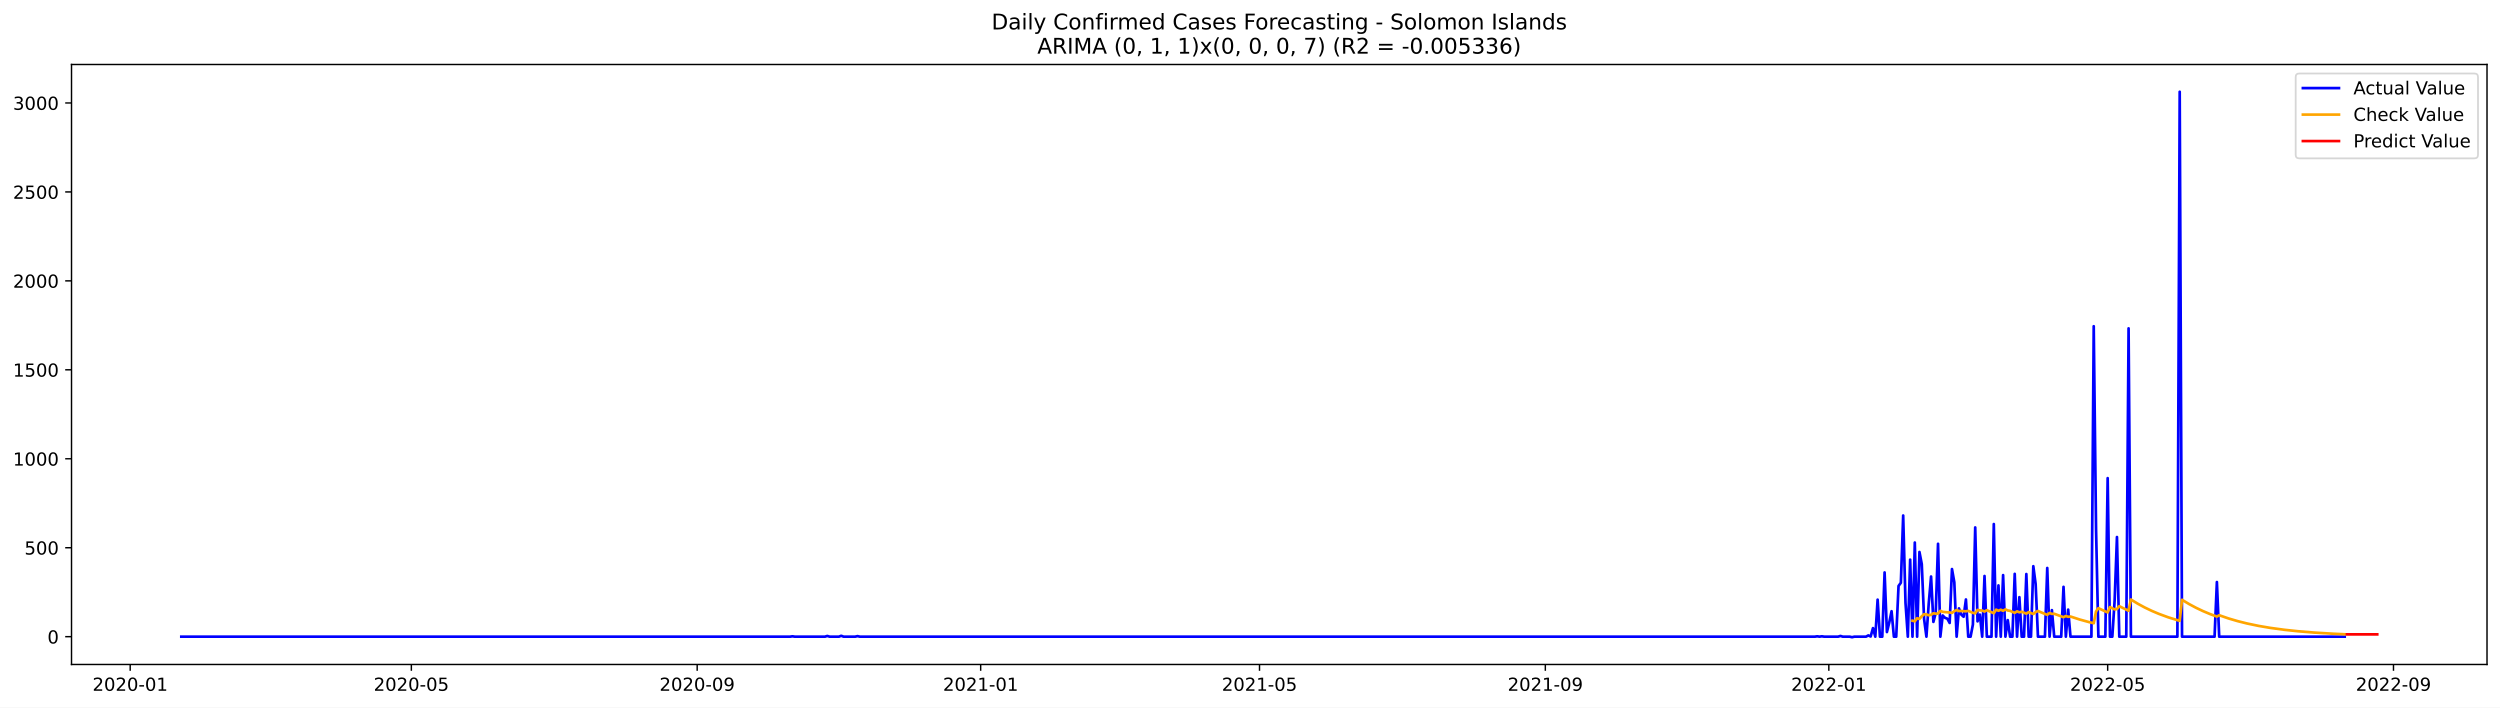
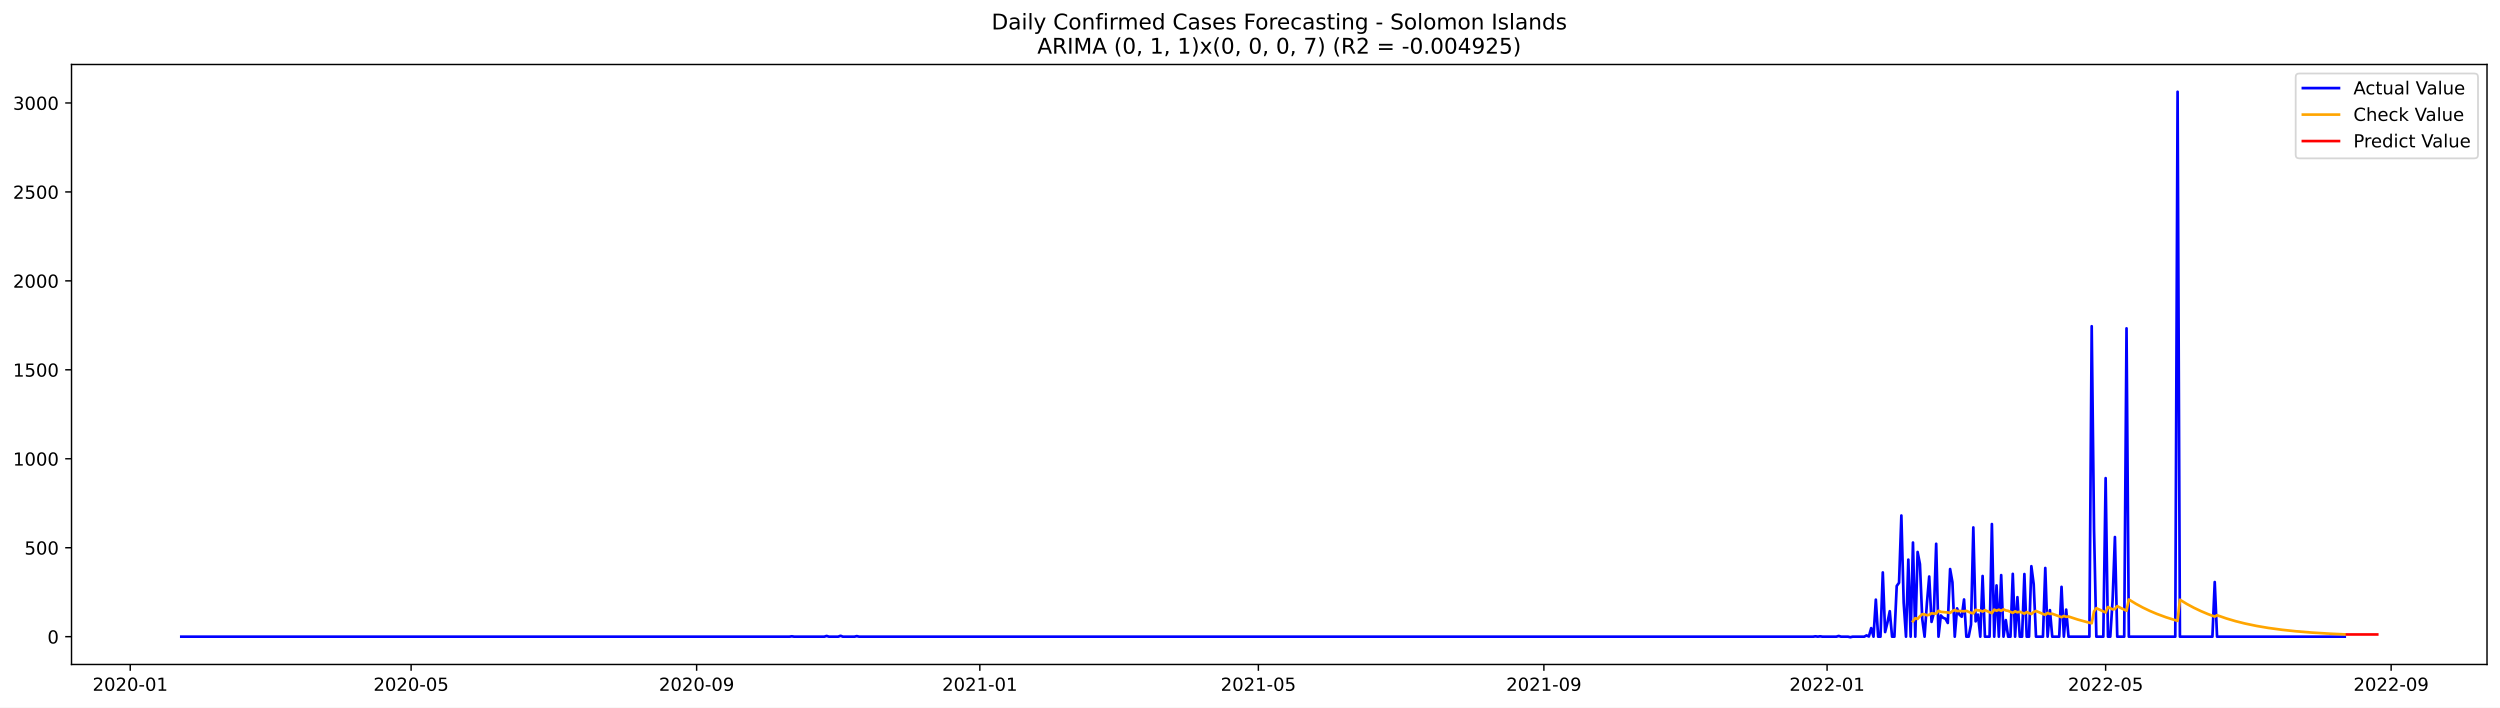
<svg xmlns="http://www.w3.org/2000/svg" xmlns:xlink="http://www.w3.org/1999/xlink" width="1386.05pt" height="392.274pt" viewBox="0 0 1386.05 392.274" version="1.1">
  <defs>
    <style type="text/css">*{stroke-linejoin: round; stroke-linecap: butt}</style>
  </defs>
  <g id="figure_1">
    <g id="patch_1">
      <path d="M 0 392.274  L 1386.05 392.274  L 1386.05 0  L 0 0  z " style="fill: #ffffff" />
    </g>
    <g id="axes_1">
      <g id="patch_2">
        <path d="M 39.65 368.396  L 1378.85 368.396  L 1378.85 35.755  L 39.65 35.755  z " style="fill: #ffffff" />
      </g>
      <g id="matplotlib.axis_1">
        <g id="xtick_1">
          <g id="line2d_1">
            <defs>
-               <path id="me83865b2ac" d="M 0 0  L 0 3.5  " style="stroke: #000000; stroke-width: 0.8" />
+               <path id="m1418362172" d="M 0 0  L 0 3.5  " style="stroke: #000000; stroke-width: 0.8" />
            </defs>
            <g>
-               <use xlink:href="#me83865b2ac" x="72.18" y="368.396" style="stroke: #000000; stroke-width: 0.8" />
+               <use xlink:href="#m1418362172" x="72.21" y="368.396" style="stroke: #000000; stroke-width: 0.8" />
            </g>
          </g>
          <g id="text_1">
-             <g transform="translate(51.28846 382.9939)scale(0.1 -0.1)">
+             <g transform="translate(51.31842 382.9939)scale(0.1 -0.1)">
              <defs>
                <path id="DejaVuSans-32" d="M 1228 531  L 3431 531  L 3431 0  L 469 0  L 469 531  Q 828 903 1448 1529  Q 2069 2156 2228 2338  Q 2531 2678 2651 2914  Q 2772 3150 2772 3378  Q 2772 3750 2511 3984  Q 2250 4219 1831 4219  Q 1534 4219 1204 4116  Q 875 4013 500 3803  L 500 4441  Q 881 4594 1212 4672  Q 1544 4750 1819 4750  Q 2544 4750 2975 4387  Q 3406 4025 3406 3419  Q 3406 3131 3298 2873  Q 3191 2616 2906 2266  Q 2828 2175 2409 1742  Q 1991 1309 1228 531  z " transform="scale(0.015625)" />
                <path id="DejaVuSans-30" d="M 2034 4250  Q 1547 4250 1301 3770  Q 1056 3291 1056 2328  Q 1056 1369 1301 889  Q 1547 409 2034 409  Q 2525 409 2770 889  Q 3016 1369 3016 2328  Q 3016 3291 2770 3770  Q 2525 4250 2034 4250  z M 2034 4750  Q 2819 4750 3233 4129  Q 3647 3509 3647 2328  Q 3647 1150 3233 529  Q 2819 -91 2034 -91  Q 1250 -91 836 529  Q 422 1150 422 2328  Q 422 3509 836 4129  Q 1250 4750 2034 4750  z " transform="scale(0.015625)" />
                <path id="DejaVuSans-2d" d="M 313 2009  L 1997 2009  L 1997 1497  L 313 1497  L 313 2009  z " transform="scale(0.015625)" />
                <path id="DejaVuSans-31" d="M 794 531  L 1825 531  L 1825 4091  L 703 3866  L 703 4441  L 1819 4666  L 2450 4666  L 2450 531  L 3481 531  L 3481 0  L 794 0  L 794 531  z " transform="scale(0.015625)" />
              </defs>
              <use xlink:href="#DejaVuSans-32" />
              <use xlink:href="#DejaVuSans-30" x="63.623" />
              <use xlink:href="#DejaVuSans-32" x="127.246" />
              <use xlink:href="#DejaVuSans-30" x="190.869" />
              <use xlink:href="#DejaVuSans-2d" x="254.492" />
              <use xlink:href="#DejaVuSans-30" x="290.576" />
              <use xlink:href="#DejaVuSans-31" x="354.199" />
            </g>
          </g>
        </g>
        <g id="xtick_2">
          <g id="line2d_2">
            <g>
-               <use xlink:href="#me83865b2ac" x="228.066" y="368.396" style="stroke: #000000; stroke-width: 0.8" />
+               <use xlink:href="#m1418362172" x="227.931" y="368.396" style="stroke: #000000; stroke-width: 0.8" />
            </g>
          </g>
          <g id="text_2">
-             <g transform="translate(207.1742 382.9939)scale(0.1 -0.1)">
+             <g transform="translate(207.0394 382.9939)scale(0.1 -0.1)">
              <defs>
                <path id="DejaVuSans-35" d="M 691 4666  L 3169 4666  L 3169 4134  L 1269 4134  L 1269 2991  Q 1406 3038 1543 3061  Q 1681 3084 1819 3084  Q 2600 3084 3056 2656  Q 3513 2228 3513 1497  Q 3513 744 3044 326  Q 2575 -91 1722 -91  Q 1428 -91 1123 -41  Q 819 9 494 109  L 494 744  Q 775 591 1075 516  Q 1375 441 1709 441  Q 2250 441 2565 725  Q 2881 1009 2881 1497  Q 2881 1984 2565 2268  Q 2250 2553 1709 2553  Q 1456 2553 1204 2497  Q 953 2441 691 2322  L 691 4666  z " transform="scale(0.015625)" />
              </defs>
              <use xlink:href="#DejaVuSans-32" />
              <use xlink:href="#DejaVuSans-30" x="63.623" />
              <use xlink:href="#DejaVuSans-32" x="127.246" />
              <use xlink:href="#DejaVuSans-30" x="190.869" />
              <use xlink:href="#DejaVuSans-2d" x="254.492" />
              <use xlink:href="#DejaVuSans-30" x="290.576" />
              <use xlink:href="#DejaVuSans-35" x="354.199" />
            </g>
          </g>
        </g>
        <g id="xtick_3">
          <g id="line2d_3">
            <g>
-               <use xlink:href="#me83865b2ac" x="386.528" y="368.396" style="stroke: #000000; stroke-width: 0.8" />
+               <use xlink:href="#m1418362172" x="386.226" y="368.396" style="stroke: #000000; stroke-width: 0.8" />
            </g>
          </g>
          <g id="text_3">
-             <g transform="translate(365.6365 382.9939)scale(0.1 -0.1)">
+             <g transform="translate(365.3342 382.9939)scale(0.1 -0.1)">
              <defs>
                <path id="DejaVuSans-39" d="M 703 97  L 703 672  Q 941 559 1184 500  Q 1428 441 1663 441  Q 2288 441 2617 861  Q 2947 1281 2994 2138  Q 2813 1869 2534 1725  Q 2256 1581 1919 1581  Q 1219 1581 811 2004  Q 403 2428 403 3163  Q 403 3881 828 4315  Q 1253 4750 1959 4750  Q 2769 4750 3195 4129  Q 3622 3509 3622 2328  Q 3622 1225 3098 567  Q 2575 -91 1691 -91  Q 1453 -91 1209 -44  Q 966 3 703 97  z M 1959 2075  Q 2384 2075 2632 2365  Q 2881 2656 2881 3163  Q 2881 3666 2632 3958  Q 2384 4250 1959 4250  Q 1534 4250 1286 3958  Q 1038 3666 1038 3163  Q 1038 2656 1286 2365  Q 1534 2075 1959 2075  z " transform="scale(0.015625)" />
              </defs>
              <use xlink:href="#DejaVuSans-32" />
              <use xlink:href="#DejaVuSans-30" x="63.623" />
              <use xlink:href="#DejaVuSans-32" x="127.246" />
              <use xlink:href="#DejaVuSans-30" x="190.869" />
              <use xlink:href="#DejaVuSans-2d" x="254.492" />
              <use xlink:href="#DejaVuSans-30" x="290.576" />
              <use xlink:href="#DejaVuSans-39" x="354.199" />
            </g>
          </g>
        </g>
        <g id="xtick_4">
          <g id="line2d_4">
            <g>
-               <use xlink:href="#me83865b2ac" x="543.702" y="368.396" style="stroke: #000000; stroke-width: 0.8" />
+               <use xlink:href="#m1418362172" x="543.233" y="368.396" style="stroke: #000000; stroke-width: 0.8" />
            </g>
          </g>
          <g id="text_4">
-             <g transform="translate(522.8105 382.9939)scale(0.1 -0.1)">
+             <g transform="translate(522.3421 382.9939)scale(0.1 -0.1)">
              <use xlink:href="#DejaVuSans-32" />
              <use xlink:href="#DejaVuSans-30" x="63.623" />
              <use xlink:href="#DejaVuSans-32" x="127.246" />
              <use xlink:href="#DejaVuSans-31" x="190.869" />
              <use xlink:href="#DejaVuSans-2d" x="254.492" />
              <use xlink:href="#DejaVuSans-30" x="290.576" />
              <use xlink:href="#DejaVuSans-31" x="354.199" />
            </g>
          </g>
        </g>
        <g id="xtick_5">
          <g id="line2d_5">
            <g>
-               <use xlink:href="#me83865b2ac" x="698.299" y="368.396" style="stroke: #000000; stroke-width: 0.8" />
+               <use xlink:href="#m1418362172" x="697.667" y="368.396" style="stroke: #000000; stroke-width: 0.8" />
            </g>
          </g>
          <g id="text_5">
-             <g transform="translate(677.4079 382.9939)scale(0.1 -0.1)">
+             <g transform="translate(676.776 382.9939)scale(0.1 -0.1)">
              <use xlink:href="#DejaVuSans-32" />
              <use xlink:href="#DejaVuSans-30" x="63.623" />
              <use xlink:href="#DejaVuSans-32" x="127.246" />
              <use xlink:href="#DejaVuSans-31" x="190.869" />
              <use xlink:href="#DejaVuSans-2d" x="254.492" />
              <use xlink:href="#DejaVuSans-30" x="290.576" />
              <use xlink:href="#DejaVuSans-35" x="354.199" />
            </g>
          </g>
        </g>
        <g id="xtick_6">
          <g id="line2d_6">
            <g>
-               <use xlink:href="#me83865b2ac" x="856.762" y="368.396" style="stroke: #000000; stroke-width: 0.8" />
+               <use xlink:href="#m1418362172" x="855.962" y="368.396" style="stroke: #000000; stroke-width: 0.8" />
            </g>
          </g>
          <g id="text_6">
-             <g transform="translate(835.8703 382.9939)scale(0.1 -0.1)">
+             <g transform="translate(835.0709 382.9939)scale(0.1 -0.1)">
              <use xlink:href="#DejaVuSans-32" />
              <use xlink:href="#DejaVuSans-30" x="63.623" />
              <use xlink:href="#DejaVuSans-32" x="127.246" />
              <use xlink:href="#DejaVuSans-31" x="190.869" />
              <use xlink:href="#DejaVuSans-2d" x="254.492" />
              <use xlink:href="#DejaVuSans-30" x="290.576" />
              <use xlink:href="#DejaVuSans-39" x="354.199" />
            </g>
          </g>
        </g>
        <g id="xtick_7">
          <g id="line2d_7">
            <g>
-               <use xlink:href="#me83865b2ac" x="1013.936" y="368.396" style="stroke: #000000; stroke-width: 0.8" />
+               <use xlink:href="#m1418362172" x="1012.97" y="368.396" style="stroke: #000000; stroke-width: 0.8" />
            </g>
          </g>
          <g id="text_7">
-             <g transform="translate(993.0443 382.9939)scale(0.1 -0.1)">
+             <g transform="translate(992.0788 382.9939)scale(0.1 -0.1)">
              <use xlink:href="#DejaVuSans-32" />
              <use xlink:href="#DejaVuSans-30" x="63.623" />
              <use xlink:href="#DejaVuSans-32" x="127.246" />
              <use xlink:href="#DejaVuSans-32" x="190.869" />
              <use xlink:href="#DejaVuSans-2d" x="254.492" />
              <use xlink:href="#DejaVuSans-30" x="290.576" />
              <use xlink:href="#DejaVuSans-31" x="354.199" />
            </g>
          </g>
        </g>
        <g id="xtick_8">
          <g id="line2d_8">
            <g>
-               <use xlink:href="#me83865b2ac" x="1168.533" y="368.396" style="stroke: #000000; stroke-width: 0.8" />
+               <use xlink:href="#m1418362172" x="1167.404" y="368.396" style="stroke: #000000; stroke-width: 0.8" />
            </g>
          </g>
          <g id="text_8">
-             <g transform="translate(1147.642 382.9939)scale(0.1 -0.1)">
+             <g transform="translate(1146.513 382.9939)scale(0.1 -0.1)">
              <use xlink:href="#DejaVuSans-32" />
              <use xlink:href="#DejaVuSans-30" x="63.623" />
              <use xlink:href="#DejaVuSans-32" x="127.246" />
              <use xlink:href="#DejaVuSans-32" x="190.869" />
              <use xlink:href="#DejaVuSans-2d" x="254.492" />
              <use xlink:href="#DejaVuSans-30" x="290.576" />
              <use xlink:href="#DejaVuSans-35" x="354.199" />
            </g>
          </g>
        </g>
        <g id="xtick_9">
          <g id="line2d_9">
            <g>
-               <use xlink:href="#me83865b2ac" x="1326.995" y="368.396" style="stroke: #000000; stroke-width: 0.8" />
+               <use xlink:href="#m1418362172" x="1325.699" y="368.396" style="stroke: #000000; stroke-width: 0.8" />
            </g>
          </g>
          <g id="text_9">
-             <g transform="translate(1306.104 382.9939)scale(0.1 -0.1)">
+             <g transform="translate(1304.808 382.9939)scale(0.1 -0.1)">
              <use xlink:href="#DejaVuSans-32" />
              <use xlink:href="#DejaVuSans-30" x="63.623" />
              <use xlink:href="#DejaVuSans-32" x="127.246" />
              <use xlink:href="#DejaVuSans-32" x="190.869" />
              <use xlink:href="#DejaVuSans-2d" x="254.492" />
              <use xlink:href="#DejaVuSans-30" x="290.576" />
              <use xlink:href="#DejaVuSans-39" x="354.199" />
            </g>
          </g>
        </g>
      </g>
      <g id="matplotlib.axis_2">
        <g id="ytick_1">
          <g id="line2d_10">
            <defs>
-               <path id="m4cb542bc3d" d="M 0 0  L -3.5 0  " style="stroke: #000000; stroke-width: 0.8" />
+               <path id="m5166fd9a00" d="M 0 0  L -3.5 0  " style="stroke: #000000; stroke-width: 0.8" />
            </defs>
            <g>
-               <use xlink:href="#m4cb542bc3d" x="39.65" y="352.98" style="stroke: #000000; stroke-width: 0.8" />
+               <use xlink:href="#m5166fd9a00" x="39.65" y="352.98" style="stroke: #000000; stroke-width: 0.8" />
            </g>
          </g>
          <g id="text_10">
            <g transform="translate(26.2875 356.7788)scale(0.1 -0.1)">
              <use xlink:href="#DejaVuSans-30" />
            </g>
          </g>
        </g>
        <g id="ytick_2">
          <g id="line2d_11">
            <g>
-               <use xlink:href="#m4cb542bc3d" x="39.65" y="303.665" style="stroke: #000000; stroke-width: 0.8" />
+               <use xlink:href="#m5166fd9a00" x="39.65" y="303.665" style="stroke: #000000; stroke-width: 0.8" />
            </g>
          </g>
          <g id="text_11">
            <g transform="translate(13.5625 307.4638)scale(0.1 -0.1)">
              <use xlink:href="#DejaVuSans-35" />
              <use xlink:href="#DejaVuSans-30" x="63.623" />
              <use xlink:href="#DejaVuSans-30" x="127.246" />
            </g>
          </g>
        </g>
        <g id="ytick_3">
          <g id="line2d_12">
            <g>
-               <use xlink:href="#m4cb542bc3d" x="39.65" y="254.349" style="stroke: #000000; stroke-width: 0.8" />
+               <use xlink:href="#m5166fd9a00" x="39.65" y="254.349" style="stroke: #000000; stroke-width: 0.8" />
            </g>
          </g>
          <g id="text_12">
            <g transform="translate(7.2 258.1487)scale(0.1 -0.1)">
              <use xlink:href="#DejaVuSans-31" />
              <use xlink:href="#DejaVuSans-30" x="63.623" />
              <use xlink:href="#DejaVuSans-30" x="127.246" />
              <use xlink:href="#DejaVuSans-30" x="190.869" />
            </g>
          </g>
        </g>
        <g id="ytick_4">
          <g id="line2d_13">
            <g>
-               <use xlink:href="#m4cb542bc3d" x="39.65" y="205.034" style="stroke: #000000; stroke-width: 0.8" />
+               <use xlink:href="#m5166fd9a00" x="39.65" y="205.034" style="stroke: #000000; stroke-width: 0.8" />
            </g>
          </g>
          <g id="text_13">
            <g transform="translate(7.2 208.8336)scale(0.1 -0.1)">
              <use xlink:href="#DejaVuSans-31" />
              <use xlink:href="#DejaVuSans-35" x="63.623" />
              <use xlink:href="#DejaVuSans-30" x="127.246" />
              <use xlink:href="#DejaVuSans-30" x="190.869" />
            </g>
          </g>
        </g>
        <g id="ytick_5">
          <g id="line2d_14">
            <g>
-               <use xlink:href="#m4cb542bc3d" x="39.65" y="155.719" style="stroke: #000000; stroke-width: 0.8" />
+               <use xlink:href="#m5166fd9a00" x="39.65" y="155.719" style="stroke: #000000; stroke-width: 0.8" />
            </g>
          </g>
          <g id="text_14">
            <g transform="translate(7.2 159.5186)scale(0.1 -0.1)">
              <use xlink:href="#DejaVuSans-32" />
              <use xlink:href="#DejaVuSans-30" x="63.623" />
              <use xlink:href="#DejaVuSans-30" x="127.246" />
              <use xlink:href="#DejaVuSans-30" x="190.869" />
            </g>
          </g>
        </g>
        <g id="ytick_6">
          <g id="line2d_15">
            <g>
-               <use xlink:href="#m4cb542bc3d" x="39.65" y="106.404" style="stroke: #000000; stroke-width: 0.8" />
+               <use xlink:href="#m5166fd9a00" x="39.65" y="106.404" style="stroke: #000000; stroke-width: 0.8" />
            </g>
          </g>
          <g id="text_15">
            <g transform="translate(7.2 110.2035)scale(0.1 -0.1)">
              <use xlink:href="#DejaVuSans-32" />
              <use xlink:href="#DejaVuSans-35" x="63.623" />
              <use xlink:href="#DejaVuSans-30" x="127.246" />
              <use xlink:href="#DejaVuSans-30" x="190.869" />
            </g>
          </g>
        </g>
        <g id="ytick_7">
          <g id="line2d_16">
            <g>
-               <use xlink:href="#m4cb542bc3d" x="39.65" y="57.089" style="stroke: #000000; stroke-width: 0.8" />
+               <use xlink:href="#m5166fd9a00" x="39.65" y="57.089" style="stroke: #000000; stroke-width: 0.8" />
            </g>
          </g>
          <g id="text_16">
            <g transform="translate(7.2 60.88842)scale(0.1 -0.1)">
              <defs>
                <path id="DejaVuSans-33" d="M 2597 2516  Q 3050 2419 3304 2112  Q 3559 1806 3559 1356  Q 3559 666 3084 287  Q 2609 -91 1734 -91  Q 1441 -91 1130 -33  Q 819 25 488 141  L 488 750  Q 750 597 1062 519  Q 1375 441 1716 441  Q 2309 441 2620 675  Q 2931 909 2931 1356  Q 2931 1769 2642 2001  Q 2353 2234 1838 2234  L 1294 2234  L 1294 2753  L 1863 2753  Q 2328 2753 2575 2939  Q 2822 3125 2822 3475  Q 2822 3834 2567 4026  Q 2313 4219 1838 4219  Q 1578 4219 1281 4162  Q 984 4106 628 3988  L 628 4550  Q 988 4650 1302 4700  Q 1616 4750 1894 4750  Q 2613 4750 3031 4423  Q 3450 4097 3450 3541  Q 3450 3153 3228 2886  Q 3006 2619 2597 2516  z " transform="scale(0.015625)" />
              </defs>
              <use xlink:href="#DejaVuSans-33" />
              <use xlink:href="#DejaVuSans-30" x="63.623" />
              <use xlink:href="#DejaVuSans-30" x="127.246" />
              <use xlink:href="#DejaVuSans-30" x="190.869" />
            </g>
          </g>
        </g>
      </g>
      <g id="line2d_17">
-         <path d="M 100.523 352.98  L 438.06 352.98  L 439.349 352.782  L 440.637 352.98  L 457.385 352.98  L 458.673 352.585  L 459.962 352.98  L 465.115 352.98  L 466.403 352.486  L 467.692 352.98  L 474.133 352.98  L 475.421 352.684  L 476.71 352.98  L 1006.206 352.98  L 1007.494 352.782  L 1008.782 352.98  L 1010.071 352.782  L 1011.359 352.98  L 1019.089 352.98  L 1020.377 352.585  L 1021.666 352.98  L 1025.531 352.98  L 1026.819 353.276  L 1028.107 352.98  L 1034.549 352.98  L 1035.837 352.289  L 1037.125 352.881  L 1038.414 348.245  L 1039.702 352.98  L 1040.99 332.465  L 1042.279 352.98  L 1043.567 352.98  L 1044.855 317.374  L 1046.144 350.415  L 1047.432 345.188  L 1048.72 338.875  L 1050.008 352.98  L 1051.297 352.98  L 1052.585 324.87  L 1053.873 323.095  L 1055.162 285.812  L 1056.45 334.24  L 1057.738 352.98  L 1059.027 310.273  L 1060.315 352.98  L 1061.603 300.804  L 1062.892 352.98  L 1064.18 306.032  L 1065.468 312.739  L 1066.756 343.215  L 1068.045 352.98  L 1069.333 334.536  L 1070.621 319.643  L 1071.91 344.793  L 1073.198 339.862  L 1074.486 301.495  L 1075.775 352.98  L 1077.063 341.243  L 1078.351 342.525  L 1079.64 343.018  L 1080.928 345.385  L 1082.216 315.5  L 1083.505 322.799  L 1084.793 352.98  L 1086.081 337.297  L 1087.369 340.749  L 1088.658 341.933  L 1089.946 332.366  L 1091.234 352.98  L 1092.523 352.98  L 1093.811 346.273  L 1095.099 292.421  L 1096.388 344.497  L 1097.676 340.749  L 1098.964 352.98  L 1100.253 319.347  L 1101.541 352.98  L 1104.118 352.98  L 1105.406 290.547  L 1106.694 352.98  L 1107.982 324.574  L 1109.271 352.98  L 1110.559 318.854  L 1111.847 352.98  L 1113.136 343.807  L 1114.424 352.98  L 1115.712 352.98  L 1117.001 318.163  L 1118.289 352.98  L 1119.577 331.084  L 1120.866 352.98  L 1122.154 352.98  L 1123.442 318.262  L 1124.731 352.98  L 1126.019 352.98  L 1127.307 313.922  L 1128.595 323.785  L 1129.884 352.98  L 1133.749 352.98  L 1135.037 314.908  L 1136.325 352.98  L 1137.614 338.284  L 1138.902 352.98  L 1142.767 352.98  L 1144.055 325.363  L 1145.344 352.98  L 1146.632 337.988  L 1147.92 352.98  L 1159.515 352.98  L 1160.803 180.87  L 1162.092 293.407  L 1163.38 352.98  L 1167.245 352.98  L 1168.533 265.1  L 1169.821 352.98  L 1171.11 352.98  L 1172.398 332.859  L 1173.686 297.747  L 1174.975 352.98  L 1178.84 352.98  L 1180.128 182.054  L 1181.416 352.98  L 1207.182 352.98  L 1208.471 50.876  L 1209.759 352.98  L 1227.795 352.98  L 1229.084 322.7  L 1230.372 352.98  L 1299.941 352.98  L 1299.941 352.98  " clip-path="url(#p2231d01c3d)" style="fill: none; stroke: #0000ff; stroke-width: 1.5; stroke-linecap: square" />
+         <path d="M 100.523 352.98  L 437.704 352.98  L 438.991 352.782  L 440.277 352.98  L 457.008 352.98  L 458.295 352.585  L 459.582 352.98  L 464.73 352.98  L 466.016 352.486  L 467.303 352.98  L 473.738 352.98  L 475.025 352.684  L 476.312 352.98  L 1005.248 352.98  L 1006.535 352.782  L 1007.822 352.98  L 1009.109 352.782  L 1010.396 352.98  L 1018.118 352.98  L 1019.405 352.585  L 1020.692 352.98  L 1024.553 352.98  L 1025.84 353.276  L 1027.127 352.98  L 1033.561 352.98  L 1034.848 352.289  L 1036.135 352.881  L 1037.422 348.245  L 1038.709 352.98  L 1039.996 332.465  L 1041.283 352.98  L 1042.57 352.98  L 1043.857 317.374  L 1045.144 350.415  L 1046.431 345.188  L 1047.718 338.875  L 1049.005 352.98  L 1050.292 352.98  L 1051.579 324.87  L 1052.866 323.095  L 1054.153 285.812  L 1055.44 334.24  L 1056.726 352.98  L 1058.013 310.273  L 1059.3 352.98  L 1060.587 300.804  L 1061.874 352.98  L 1063.161 306.032  L 1064.448 312.739  L 1065.735 343.215  L 1067.022 352.98  L 1068.309 334.536  L 1069.596 319.643  L 1070.883 344.793  L 1072.17 339.862  L 1073.457 301.495  L 1074.744 352.98  L 1076.031 341.243  L 1077.318 342.525  L 1078.605 343.018  L 1079.892 345.385  L 1081.179 315.5  L 1082.465 322.799  L 1083.752 352.98  L 1085.039 337.297  L 1086.326 340.749  L 1087.613 341.933  L 1088.9 332.366  L 1090.187 352.98  L 1091.474 352.98  L 1092.761 346.273  L 1094.048 292.421  L 1095.335 344.497  L 1096.622 340.749  L 1097.909 352.98  L 1099.196 319.347  L 1100.483 352.98  L 1103.057 352.98  L 1104.344 290.547  L 1105.631 352.98  L 1106.918 324.574  L 1108.204 352.98  L 1109.491 318.854  L 1110.778 352.98  L 1112.065 343.807  L 1113.352 352.98  L 1114.639 352.98  L 1115.926 318.163  L 1117.213 352.98  L 1118.5 331.084  L 1119.787 352.98  L 1121.074 352.98  L 1122.361 318.262  L 1123.648 352.98  L 1124.935 352.98  L 1126.222 313.922  L 1127.509 323.785  L 1128.796 352.98  L 1132.656 352.98  L 1133.943 314.908  L 1135.23 352.98  L 1136.517 338.284  L 1137.804 352.98  L 1141.665 352.98  L 1142.952 325.363  L 1144.239 352.98  L 1145.526 337.988  L 1146.813 352.98  L 1158.395 352.98  L 1159.682 180.87  L 1160.969 293.407  L 1162.256 352.98  L 1166.117 352.98  L 1167.404 265.1  L 1168.691 352.98  L 1169.978 352.98  L 1171.265 332.859  L 1172.552 297.747  L 1173.839 352.98  L 1177.7 352.98  L 1178.987 182.054  L 1180.274 352.98  L 1206.013 352.98  L 1207.3 50.876  L 1208.587 352.98  L 1226.604 352.98  L 1227.891 322.7  L 1229.178 352.98  L 1299.96 352.98  L 1299.96 352.98  " clip-path="url(#p8acd921f33)" style="fill: none; stroke: #0000ff; stroke-width: 1.5; stroke-linecap: square" />
      </g>
      <g id="line2d_18">
-         <path d="M 1060.315 344.13  L 1061.603 344.482  L 1062.892 342.745  L 1064.18 343.152  L 1065.468 341.676  L 1066.756 340.524  L 1068.045 340.632  L 1069.333 341.123  L 1070.621 340.861  L 1071.91 340.017  L 1073.198 340.207  L 1074.486 340.193  L 1075.775 338.654  L 1077.063 339.223  L 1080.928 339.575  L 1082.216 339.806  L 1083.505 338.839  L 1084.793 338.201  L 1086.081 338.789  L 1087.369 338.729  L 1089.946 338.934  L 1091.234 338.673  L 1093.811 339.788  L 1095.099 340.046  L 1096.388 338.152  L 1097.676 338.404  L 1098.964 338.497  L 1100.253 339.074  L 1101.541 338.289  L 1105.406 339.973  L 1106.694 338.007  L 1107.982 338.603  L 1109.271 338.045  L 1110.559 338.639  L 1111.847 337.852  L 1113.136 338.453  L 1114.424 338.666  L 1117.001 339.782  L 1118.289 338.922  L 1119.577 339.482  L 1120.866 339.148  L 1123.442 340.226  L 1124.731 339.352  L 1127.307 340.415  L 1128.595 339.361  L 1129.884 338.742  L 1133.749 340.374  L 1135.037 340.875  L 1136.325 339.842  L 1137.614 340.365  L 1138.902 340.282  L 1144.055 342.185  L 1145.344 341.516  L 1146.632 341.972  L 1147.92 341.814  L 1153.073 343.487  L 1158.227 344.91  L 1160.803 345.539  L 1162.092 338.989  L 1163.38 337.176  L 1167.245 338.987  L 1168.533 339.544  L 1169.821 336.583  L 1172.398 337.861  L 1173.686 337.662  L 1174.975 336.075  L 1178.84 338.013  L 1180.128 338.608  L 1181.416 332.381  L 1185.281 334.742  L 1189.146 336.833  L 1193.011 338.684  L 1196.876 340.323  L 1202.029 342.22  L 1207.182 343.833  L 1208.471 344.196  L 1209.759 332.529  L 1213.624 334.873  L 1217.489 336.949  L 1221.354 338.787  L 1225.219 340.414  L 1229.084 341.855  L 1230.372 341.093  L 1235.525 342.874  L 1240.679 344.389  L 1245.832 345.676  L 1252.273 347.018  L 1258.715 348.113  L 1266.445 349.165  L 1274.175 349.989  L 1283.193 350.729  L 1293.499 351.353  L 1299.941 351.652  L 1299.941 351.652  " clip-path="url(#p2231d01c3d)" style="fill: none; stroke: #ffa500; stroke-width: 1.5; stroke-linecap: square" />
+         <path d="M 1060.587 344.472  L 1061.874 342.732  L 1063.161 343.14  L 1064.448 341.662  L 1065.735 340.51  L 1067.022 340.617  L 1068.309 341.11  L 1069.596 340.848  L 1070.883 340.003  L 1072.17 340.194  L 1073.457 340.181  L 1074.744 338.639  L 1076.031 339.211  L 1079.892 339.564  L 1081.179 339.796  L 1082.465 338.828  L 1083.752 338.189  L 1085.039 338.778  L 1086.326 338.719  L 1088.9 338.925  L 1090.187 338.664  L 1092.761 339.782  L 1094.048 340.04  L 1095.335 338.143  L 1096.622 338.396  L 1097.909 338.49  L 1099.196 339.067  L 1100.483 338.282  L 1104.344 339.969  L 1105.631 338  L 1106.918 338.597  L 1108.204 338.038  L 1109.491 338.634  L 1110.778 337.846  L 1112.065 338.449  L 1113.352 338.662  L 1115.926 339.78  L 1117.213 338.919  L 1118.5 339.479  L 1119.787 339.145  L 1122.361 340.225  L 1123.648 339.35  L 1126.222 340.414  L 1127.509 339.359  L 1128.796 338.738  L 1132.656 340.374  L 1133.943 340.876  L 1135.23 339.841  L 1136.517 340.365  L 1137.804 340.282  L 1142.952 342.188  L 1144.239 341.517  L 1145.526 341.974  L 1146.813 341.815  L 1151.961 343.491  L 1157.109 344.915  L 1159.682 345.545  L 1160.969 338.984  L 1162.256 337.168  L 1166.117 338.984  L 1167.404 339.541  L 1168.691 336.575  L 1171.265 337.857  L 1172.552 337.657  L 1173.839 336.067  L 1177.7 338.009  L 1178.987 338.606  L 1180.274 332.368  L 1184.134 334.735  L 1187.995 336.83  L 1191.856 338.684  L 1195.717 340.326  L 1200.865 342.225  L 1206.013 343.839  L 1207.3 344.204  L 1208.587 332.517  L 1212.447 334.866  L 1216.308 336.946  L 1220.169 338.787  L 1224.03 340.417  L 1227.891 341.86  L 1229.178 341.096  L 1234.326 342.88  L 1239.473 344.396  L 1244.621 345.684  L 1251.056 347.026  L 1257.491 348.121  L 1265.212 349.173  L 1272.934 349.997  L 1281.943 350.736  L 1292.238 351.359  L 1299.96 351.71  L 1299.96 351.71  " clip-path="url(#p8acd921f33)" style="fill: none; stroke: #ffa500; stroke-width: 1.5; stroke-linecap: square" />
      </g>
      <g id="line2d_19">
-         <path d="M 1301.229 351.705  L 1302.518 351.705  L 1303.806 351.705  L 1305.094 351.705  L 1306.382 351.705  L 1307.671 351.705  L 1308.959 351.705  L 1310.247 351.705  L 1311.536 351.705  L 1312.824 351.705  L 1314.112 351.705  L 1315.401 351.705  L 1316.689 351.705  L 1317.977 351.705  " clip-path="url(#p2231d01c3d)" style="fill: none; stroke: #ff0000; stroke-width: 1.5; stroke-linecap: square" />
+         <path d="M 1301.247 351.76  L 1302.534 351.76  L 1303.821 351.76  L 1305.108 351.76  L 1306.395 351.76  L 1307.682 351.76  L 1308.969 351.76  L 1310.256 351.76  L 1311.543 351.76  L 1312.829 351.76  L 1314.116 351.76  L 1315.403 351.76  L 1316.69 351.76  L 1317.977 351.76  " clip-path="url(#p8acd921f33)" style="fill: none; stroke: #ff0000; stroke-width: 1.5; stroke-linecap: square" />
      </g>
      <g id="patch_3">
        <path d="M 39.65 368.396  L 39.65 35.755  " style="fill: none; stroke: #000000; stroke-width: 0.8; stroke-linejoin: miter; stroke-linecap: square" />
      </g>
      <g id="patch_4">
        <path d="M 1378.85 368.396  L 1378.85 35.755  " style="fill: none; stroke: #000000; stroke-width: 0.8; stroke-linejoin: miter; stroke-linecap: square" />
      </g>
      <g id="patch_5">
        <path d="M 39.65 368.396  L 1378.85 368.396  " style="fill: none; stroke: #000000; stroke-width: 0.8; stroke-linejoin: miter; stroke-linecap: square" />
      </g>
      <g id="patch_6">
        <path d="M 39.65 35.755  L 1378.85 35.755  " style="fill: none; stroke: #000000; stroke-width: 0.8; stroke-linejoin: miter; stroke-linecap: square" />
      </g>
      <g id="text_17">
        <g transform="translate(549.7297 16.31812)scale(0.12 -0.12)">
          <defs>
            <path id="DejaVuSans-44" d="M 1259 4147  L 1259 519  L 2022 519  Q 2988 519 3436 956  Q 3884 1394 3884 2338  Q 3884 3275 3436 3711  Q 2988 4147 2022 4147  L 1259 4147  z M 628 4666  L 1925 4666  Q 3281 4666 3915 4102  Q 4550 3538 4550 2338  Q 4550 1131 3912 565  Q 3275 0 1925 0  L 628 0  L 628 4666  z " transform="scale(0.015625)" />
            <path id="DejaVuSans-61" d="M 2194 1759  Q 1497 1759 1228 1600  Q 959 1441 959 1056  Q 959 750 1161 570  Q 1363 391 1709 391  Q 2188 391 2477 730  Q 2766 1069 2766 1631  L 2766 1759  L 2194 1759  z M 3341 1997  L 3341 0  L 2766 0  L 2766 531  Q 2569 213 2275 61  Q 1981 -91 1556 -91  Q 1019 -91 701 211  Q 384 513 384 1019  Q 384 1609 779 1909  Q 1175 2209 1959 2209  L 2766 2209  L 2766 2266  Q 2766 2663 2505 2880  Q 2244 3097 1772 3097  Q 1472 3097 1187 3025  Q 903 2953 641 2809  L 641 3341  Q 956 3463 1253 3523  Q 1550 3584 1831 3584  Q 2591 3584 2966 3190  Q 3341 2797 3341 1997  z " transform="scale(0.015625)" />
            <path id="DejaVuSans-69" d="M 603 3500  L 1178 3500  L 1178 0  L 603 0  L 603 3500  z M 603 4863  L 1178 4863  L 1178 4134  L 603 4134  L 603 4863  z " transform="scale(0.015625)" />
            <path id="DejaVuSans-6c" d="M 603 4863  L 1178 4863  L 1178 0  L 603 0  L 603 4863  z " transform="scale(0.015625)" />
            <path id="DejaVuSans-79" d="M 2059 -325  Q 1816 -950 1584 -1140  Q 1353 -1331 966 -1331  L 506 -1331  L 506 -850  L 844 -850  Q 1081 -850 1212 -737  Q 1344 -625 1503 -206  L 1606 56  L 191 3500  L 800 3500  L 1894 763  L 2988 3500  L 3597 3500  L 2059 -325  z " transform="scale(0.015625)" />
            <path id="DejaVuSans-20" transform="scale(0.015625)" />
            <path id="DejaVuSans-43" d="M 4122 4306  L 4122 3641  Q 3803 3938 3442 4084  Q 3081 4231 2675 4231  Q 1875 4231 1450 3742  Q 1025 3253 1025 2328  Q 1025 1406 1450 917  Q 1875 428 2675 428  Q 3081 428 3442 575  Q 3803 722 4122 1019  L 4122 359  Q 3791 134 3420 21  Q 3050 -91 2638 -91  Q 1578 -91 968 557  Q 359 1206 359 2328  Q 359 3453 968 4101  Q 1578 4750 2638 4750  Q 3056 4750 3426 4639  Q 3797 4528 4122 4306  z " transform="scale(0.015625)" />
            <path id="DejaVuSans-6f" d="M 1959 3097  Q 1497 3097 1228 2736  Q 959 2375 959 1747  Q 959 1119 1226 758  Q 1494 397 1959 397  Q 2419 397 2687 759  Q 2956 1122 2956 1747  Q 2956 2369 2687 2733  Q 2419 3097 1959 3097  z M 1959 3584  Q 2709 3584 3137 3096  Q 3566 2609 3566 1747  Q 3566 888 3137 398  Q 2709 -91 1959 -91  Q 1206 -91 779 398  Q 353 888 353 1747  Q 353 2609 779 3096  Q 1206 3584 1959 3584  z " transform="scale(0.015625)" />
            <path id="DejaVuSans-6e" d="M 3513 2113  L 3513 0  L 2938 0  L 2938 2094  Q 2938 2591 2744 2837  Q 2550 3084 2163 3084  Q 1697 3084 1428 2787  Q 1159 2491 1159 1978  L 1159 0  L 581 0  L 581 3500  L 1159 3500  L 1159 2956  Q 1366 3272 1645 3428  Q 1925 3584 2291 3584  Q 2894 3584 3203 3211  Q 3513 2838 3513 2113  z " transform="scale(0.015625)" />
            <path id="DejaVuSans-66" d="M 2375 4863  L 2375 4384  L 1825 4384  Q 1516 4384 1395 4259  Q 1275 4134 1275 3809  L 1275 3500  L 2222 3500  L 2222 3053  L 1275 3053  L 1275 0  L 697 0  L 697 3053  L 147 3053  L 147 3500  L 697 3500  L 697 3744  Q 697 4328 969 4595  Q 1241 4863 1831 4863  L 2375 4863  z " transform="scale(0.015625)" />
            <path id="DejaVuSans-72" d="M 2631 2963  Q 2534 3019 2420 3045  Q 2306 3072 2169 3072  Q 1681 3072 1420 2755  Q 1159 2438 1159 1844  L 1159 0  L 581 0  L 581 3500  L 1159 3500  L 1159 2956  Q 1341 3275 1631 3429  Q 1922 3584 2338 3584  Q 2397 3584 2469 3576  Q 2541 3569 2628 3553  L 2631 2963  z " transform="scale(0.015625)" />
            <path id="DejaVuSans-6d" d="M 3328 2828  Q 3544 3216 3844 3400  Q 4144 3584 4550 3584  Q 5097 3584 5394 3201  Q 5691 2819 5691 2113  L 5691 0  L 5113 0  L 5113 2094  Q 5113 2597 4934 2840  Q 4756 3084 4391 3084  Q 3944 3084 3684 2787  Q 3425 2491 3425 1978  L 3425 0  L 2847 0  L 2847 2094  Q 2847 2600 2669 2842  Q 2491 3084 2119 3084  Q 1678 3084 1418 2786  Q 1159 2488 1159 1978  L 1159 0  L 581 0  L 581 3500  L 1159 3500  L 1159 2956  Q 1356 3278 1631 3431  Q 1906 3584 2284 3584  Q 2666 3584 2933 3390  Q 3200 3197 3328 2828  z " transform="scale(0.015625)" />
            <path id="DejaVuSans-65" d="M 3597 1894  L 3597 1613  L 953 1613  Q 991 1019 1311 708  Q 1631 397 2203 397  Q 2534 397 2845 478  Q 3156 559 3463 722  L 3463 178  Q 3153 47 2828 -22  Q 2503 -91 2169 -91  Q 1331 -91 842 396  Q 353 884 353 1716  Q 353 2575 817 3079  Q 1281 3584 2069 3584  Q 2775 3584 3186 3129  Q 3597 2675 3597 1894  z M 3022 2063  Q 3016 2534 2758 2815  Q 2500 3097 2075 3097  Q 1594 3097 1305 2825  Q 1016 2553 972 2059  L 3022 2063  z " transform="scale(0.015625)" />
            <path id="DejaVuSans-64" d="M 2906 2969  L 2906 4863  L 3481 4863  L 3481 0  L 2906 0  L 2906 525  Q 2725 213 2448 61  Q 2172 -91 1784 -91  Q 1150 -91 751 415  Q 353 922 353 1747  Q 353 2572 751 3078  Q 1150 3584 1784 3584  Q 2172 3584 2448 3432  Q 2725 3281 2906 2969  z M 947 1747  Q 947 1113 1208 752  Q 1469 391 1925 391  Q 2381 391 2643 752  Q 2906 1113 2906 1747  Q 2906 2381 2643 2742  Q 2381 3103 1925 3103  Q 1469 3103 1208 2742  Q 947 2381 947 1747  z " transform="scale(0.015625)" />
            <path id="DejaVuSans-73" d="M 2834 3397  L 2834 2853  Q 2591 2978 2328 3040  Q 2066 3103 1784 3103  Q 1356 3103 1142 2972  Q 928 2841 928 2578  Q 928 2378 1081 2264  Q 1234 2150 1697 2047  L 1894 2003  Q 2506 1872 2764 1633  Q 3022 1394 3022 966  Q 3022 478 2636 193  Q 2250 -91 1575 -91  Q 1294 -91 989 -36  Q 684 19 347 128  L 347 722  Q 666 556 975 473  Q 1284 391 1588 391  Q 1994 391 2212 530  Q 2431 669 2431 922  Q 2431 1156 2273 1281  Q 2116 1406 1581 1522  L 1381 1569  Q 847 1681 609 1914  Q 372 2147 372 2553  Q 372 3047 722 3315  Q 1072 3584 1716 3584  Q 2034 3584 2315 3537  Q 2597 3491 2834 3397  z " transform="scale(0.015625)" />
            <path id="DejaVuSans-46" d="M 628 4666  L 3309 4666  L 3309 4134  L 1259 4134  L 1259 2759  L 3109 2759  L 3109 2228  L 1259 2228  L 1259 0  L 628 0  L 628 4666  z " transform="scale(0.015625)" />
            <path id="DejaVuSans-63" d="M 3122 3366  L 3122 2828  Q 2878 2963 2633 3030  Q 2388 3097 2138 3097  Q 1578 3097 1268 2742  Q 959 2388 959 1747  Q 959 1106 1268 751  Q 1578 397 2138 397  Q 2388 397 2633 464  Q 2878 531 3122 666  L 3122 134  Q 2881 22 2623 -34  Q 2366 -91 2075 -91  Q 1284 -91 818 406  Q 353 903 353 1747  Q 353 2603 823 3093  Q 1294 3584 2113 3584  Q 2378 3584 2631 3529  Q 2884 3475 3122 3366  z " transform="scale(0.015625)" />
            <path id="DejaVuSans-74" d="M 1172 4494  L 1172 3500  L 2356 3500  L 2356 3053  L 1172 3053  L 1172 1153  Q 1172 725 1289 603  Q 1406 481 1766 481  L 2356 481  L 2356 0  L 1766 0  Q 1100 0 847 248  Q 594 497 594 1153  L 594 3053  L 172 3053  L 172 3500  L 594 3500  L 594 4494  L 1172 4494  z " transform="scale(0.015625)" />
            <path id="DejaVuSans-67" d="M 2906 1791  Q 2906 2416 2648 2759  Q 2391 3103 1925 3103  Q 1463 3103 1205 2759  Q 947 2416 947 1791  Q 947 1169 1205 825  Q 1463 481 1925 481  Q 2391 481 2648 825  Q 2906 1169 2906 1791  z M 3481 434  Q 3481 -459 3084 -895  Q 2688 -1331 1869 -1331  Q 1566 -1331 1297 -1286  Q 1028 -1241 775 -1147  L 775 -588  Q 1028 -725 1275 -790  Q 1522 -856 1778 -856  Q 2344 -856 2625 -561  Q 2906 -266 2906 331  L 2906 616  Q 2728 306 2450 153  Q 2172 0 1784 0  Q 1141 0 747 490  Q 353 981 353 1791  Q 353 2603 747 3093  Q 1141 3584 1784 3584  Q 2172 3584 2450 3431  Q 2728 3278 2906 2969  L 2906 3500  L 3481 3500  L 3481 434  z " transform="scale(0.015625)" />
            <path id="DejaVuSans-53" d="M 3425 4513  L 3425 3897  Q 3066 4069 2747 4153  Q 2428 4238 2131 4238  Q 1616 4238 1336 4038  Q 1056 3838 1056 3469  Q 1056 3159 1242 3001  Q 1428 2844 1947 2747  L 2328 2669  Q 3034 2534 3370 2195  Q 3706 1856 3706 1288  Q 3706 609 3251 259  Q 2797 -91 1919 -91  Q 1588 -91 1214 -16  Q 841 59 441 206  L 441 856  Q 825 641 1194 531  Q 1563 422 1919 422  Q 2459 422 2753 634  Q 3047 847 3047 1241  Q 3047 1584 2836 1778  Q 2625 1972 2144 2069  L 1759 2144  Q 1053 2284 737 2584  Q 422 2884 422 3419  Q 422 4038 858 4394  Q 1294 4750 2059 4750  Q 2388 4750 2728 4690  Q 3069 4631 3425 4513  z " transform="scale(0.015625)" />
            <path id="DejaVuSans-49" d="M 628 4666  L 1259 4666  L 1259 0  L 628 0  L 628 4666  z " transform="scale(0.015625)" />
          </defs>
          <use xlink:href="#DejaVuSans-44" />
          <use xlink:href="#DejaVuSans-61" x="77.002" />
          <use xlink:href="#DejaVuSans-69" x="138.281" />
          <use xlink:href="#DejaVuSans-6c" x="166.064" />
          <use xlink:href="#DejaVuSans-79" x="193.848" />
          <use xlink:href="#DejaVuSans-20" x="253.027" />
          <use xlink:href="#DejaVuSans-43" x="284.814" />
          <use xlink:href="#DejaVuSans-6f" x="354.639" />
          <use xlink:href="#DejaVuSans-6e" x="415.82" />
          <use xlink:href="#DejaVuSans-66" x="479.199" />
          <use xlink:href="#DejaVuSans-69" x="514.404" />
          <use xlink:href="#DejaVuSans-72" x="542.188" />
          <use xlink:href="#DejaVuSans-6d" x="581.551" />
          <use xlink:href="#DejaVuSans-65" x="678.963" />
          <use xlink:href="#DejaVuSans-64" x="740.486" />
          <use xlink:href="#DejaVuSans-20" x="803.963" />
          <use xlink:href="#DejaVuSans-43" x="835.75" />
          <use xlink:href="#DejaVuSans-61" x="905.574" />
          <use xlink:href="#DejaVuSans-73" x="966.854" />
          <use xlink:href="#DejaVuSans-65" x="1018.953" />
          <use xlink:href="#DejaVuSans-73" x="1080.477" />
          <use xlink:href="#DejaVuSans-20" x="1132.576" />
          <use xlink:href="#DejaVuSans-46" x="1164.363" />
          <use xlink:href="#DejaVuSans-6f" x="1218.258" />
          <use xlink:href="#DejaVuSans-72" x="1279.439" />
          <use xlink:href="#DejaVuSans-65" x="1318.303" />
          <use xlink:href="#DejaVuSans-63" x="1379.826" />
          <use xlink:href="#DejaVuSans-61" x="1434.807" />
          <use xlink:href="#DejaVuSans-73" x="1496.086" />
          <use xlink:href="#DejaVuSans-74" x="1548.186" />
          <use xlink:href="#DejaVuSans-69" x="1587.395" />
          <use xlink:href="#DejaVuSans-6e" x="1615.178" />
          <use xlink:href="#DejaVuSans-67" x="1678.557" />
          <use xlink:href="#DejaVuSans-20" x="1742.033" />
          <use xlink:href="#DejaVuSans-2d" x="1773.82" />
          <use xlink:href="#DejaVuSans-20" x="1809.904" />
          <use xlink:href="#DejaVuSans-53" x="1841.691" />
          <use xlink:href="#DejaVuSans-6f" x="1905.168" />
          <use xlink:href="#DejaVuSans-6c" x="1966.35" />
          <use xlink:href="#DejaVuSans-6f" x="1994.133" />
          <use xlink:href="#DejaVuSans-6d" x="2055.314" />
          <use xlink:href="#DejaVuSans-6f" x="2152.727" />
          <use xlink:href="#DejaVuSans-6e" x="2213.908" />
          <use xlink:href="#DejaVuSans-20" x="2277.287" />
          <use xlink:href="#DejaVuSans-49" x="2309.074" />
          <use xlink:href="#DejaVuSans-73" x="2338.566" />
          <use xlink:href="#DejaVuSans-6c" x="2390.666" />
          <use xlink:href="#DejaVuSans-61" x="2418.449" />
          <use xlink:href="#DejaVuSans-6e" x="2479.729" />
          <use xlink:href="#DejaVuSans-64" x="2543.107" />
          <use xlink:href="#DejaVuSans-73" x="2606.584" />
        </g>
        <g transform="translate(575.1013 29.7555)scale(0.12 -0.12)">
          <defs>
            <path id="DejaVuSans-41" d="M 2188 4044  L 1331 1722  L 3047 1722  L 2188 4044  z M 1831 4666  L 2547 4666  L 4325 0  L 3669 0  L 3244 1197  L 1141 1197  L 716 0  L 50 0  L 1831 4666  z " transform="scale(0.015625)" />
            <path id="DejaVuSans-52" d="M 2841 2188  Q 3044 2119 3236 1894  Q 3428 1669 3622 1275  L 4263 0  L 3584 0  L 2988 1197  Q 2756 1666 2539 1819  Q 2322 1972 1947 1972  L 1259 1972  L 1259 0  L 628 0  L 628 4666  L 2053 4666  Q 2853 4666 3247 4331  Q 3641 3997 3641 3322  Q 3641 2881 3436 2590  Q 3231 2300 2841 2188  z M 1259 4147  L 1259 2491  L 2053 2491  Q 2509 2491 2742 2702  Q 2975 2913 2975 3322  Q 2975 3731 2742 3939  Q 2509 4147 2053 4147  L 1259 4147  z " transform="scale(0.015625)" />
            <path id="DejaVuSans-4d" d="M 628 4666  L 1569 4666  L 2759 1491  L 3956 4666  L 4897 4666  L 4897 0  L 4281 0  L 4281 4097  L 3078 897  L 2444 897  L 1241 4097  L 1241 0  L 628 0  L 628 4666  z " transform="scale(0.015625)" />
            <path id="DejaVuSans-28" d="M 1984 4856  Q 1566 4138 1362 3434  Q 1159 2731 1159 2009  Q 1159 1288 1364 580  Q 1569 -128 1984 -844  L 1484 -844  Q 1016 -109 783 600  Q 550 1309 550 2009  Q 550 2706 781 3412  Q 1013 4119 1484 4856  L 1984 4856  z " transform="scale(0.015625)" />
            <path id="DejaVuSans-2c" d="M 750 794  L 1409 794  L 1409 256  L 897 -744  L 494 -744  L 750 256  L 750 794  z " transform="scale(0.015625)" />
            <path id="DejaVuSans-29" d="M 513 4856  L 1013 4856  Q 1481 4119 1714 3412  Q 1947 2706 1947 2009  Q 1947 1309 1714 600  Q 1481 -109 1013 -844  L 513 -844  Q 928 -128 1133 580  Q 1338 1288 1338 2009  Q 1338 2731 1133 3434  Q 928 4138 513 4856  z " transform="scale(0.015625)" />
            <path id="DejaVuSans-78" d="M 3513 3500  L 2247 1797  L 3578 0  L 2900 0  L 1881 1375  L 863 0  L 184 0  L 1544 1831  L 300 3500  L 978 3500  L 1906 2253  L 2834 3500  L 3513 3500  z " transform="scale(0.015625)" />
            <path id="DejaVuSans-37" d="M 525 4666  L 3525 4666  L 3525 4397  L 1831 0  L 1172 0  L 2766 4134  L 525 4134  L 525 4666  z " transform="scale(0.015625)" />
            <path id="DejaVuSans-3d" d="M 678 2906  L 4684 2906  L 4684 2381  L 678 2381  L 678 2906  z M 678 1631  L 4684 1631  L 4684 1100  L 678 1100  L 678 1631  z " transform="scale(0.015625)" />
            <path id="DejaVuSans-2e" d="M 684 794  L 1344 794  L 1344 0  L 684 0  L 684 794  z " transform="scale(0.015625)" />
-             <path id="DejaVuSans-36" d="M 2113 2584  Q 1688 2584 1439 2293  Q 1191 2003 1191 1497  Q 1191 994 1439 701  Q 1688 409 2113 409  Q 2538 409 2786 701  Q 3034 994 3034 1497  Q 3034 2003 2786 2293  Q 2538 2584 2113 2584  z M 3366 4563  L 3366 3988  Q 3128 4100 2886 4159  Q 2644 4219 2406 4219  Q 1781 4219 1451 3797  Q 1122 3375 1075 2522  Q 1259 2794 1537 2939  Q 1816 3084 2150 3084  Q 2853 3084 3261 2657  Q 3669 2231 3669 1497  Q 3669 778 3244 343  Q 2819 -91 2113 -91  Q 1303 -91 875 529  Q 447 1150 447 2328  Q 447 3434 972 4092  Q 1497 4750 2381 4750  Q 2619 4750 2861 4703  Q 3103 4656 3366 4563  z " transform="scale(0.015625)" />
+             <path id="DejaVuSans-34" d="M 2419 4116  L 825 1625  L 2419 1625  L 2419 4116  z M 2253 4666  L 3047 4666  L 3047 1625  L 3713 1625  L 3713 1100  L 3047 1100  L 3047 0  L 2419 0  L 2419 1100  L 313 1100  L 313 1709  L 2253 4666  z " transform="scale(0.015625)" />
          </defs>
          <use xlink:href="#DejaVuSans-41" />
          <use xlink:href="#DejaVuSans-52" x="68.408" />
          <use xlink:href="#DejaVuSans-49" x="137.891" />
          <use xlink:href="#DejaVuSans-4d" x="167.383" />
          <use xlink:href="#DejaVuSans-41" x="253.662" />
          <use xlink:href="#DejaVuSans-20" x="322.07" />
          <use xlink:href="#DejaVuSans-28" x="353.857" />
          <use xlink:href="#DejaVuSans-30" x="392.871" />
          <use xlink:href="#DejaVuSans-2c" x="456.494" />
          <use xlink:href="#DejaVuSans-20" x="488.281" />
          <use xlink:href="#DejaVuSans-31" x="520.068" />
          <use xlink:href="#DejaVuSans-2c" x="583.691" />
          <use xlink:href="#DejaVuSans-20" x="615.479" />
          <use xlink:href="#DejaVuSans-31" x="647.266" />
          <use xlink:href="#DejaVuSans-29" x="710.889" />
          <use xlink:href="#DejaVuSans-78" x="749.902" />
          <use xlink:href="#DejaVuSans-28" x="809.082" />
          <use xlink:href="#DejaVuSans-30" x="848.096" />
          <use xlink:href="#DejaVuSans-2c" x="911.719" />
          <use xlink:href="#DejaVuSans-20" x="943.506" />
          <use xlink:href="#DejaVuSans-30" x="975.293" />
          <use xlink:href="#DejaVuSans-2c" x="1038.916" />
          <use xlink:href="#DejaVuSans-20" x="1070.703" />
          <use xlink:href="#DejaVuSans-30" x="1102.49" />
          <use xlink:href="#DejaVuSans-2c" x="1166.113" />
          <use xlink:href="#DejaVuSans-20" x="1197.9" />
          <use xlink:href="#DejaVuSans-37" x="1229.688" />
          <use xlink:href="#DejaVuSans-29" x="1293.311" />
          <use xlink:href="#DejaVuSans-20" x="1332.324" />
          <use xlink:href="#DejaVuSans-28" x="1364.111" />
          <use xlink:href="#DejaVuSans-52" x="1403.125" />
          <use xlink:href="#DejaVuSans-32" x="1472.607" />
          <use xlink:href="#DejaVuSans-20" x="1536.23" />
          <use xlink:href="#DejaVuSans-3d" x="1568.018" />
          <use xlink:href="#DejaVuSans-20" x="1651.807" />
          <use xlink:href="#DejaVuSans-2d" x="1683.594" />
          <use xlink:href="#DejaVuSans-30" x="1719.678" />
          <use xlink:href="#DejaVuSans-2e" x="1783.301" />
          <use xlink:href="#DejaVuSans-30" x="1815.088" />
          <use xlink:href="#DejaVuSans-30" x="1878.711" />
-           <use xlink:href="#DejaVuSans-35" x="1942.334" />
-           <use xlink:href="#DejaVuSans-33" x="2005.957" />
-           <use xlink:href="#DejaVuSans-33" x="2069.58" />
-           <use xlink:href="#DejaVuSans-36" x="2133.203" />
+           <use xlink:href="#DejaVuSans-34" x="1942.334" />
+           <use xlink:href="#DejaVuSans-39" x="2005.957" />
+           <use xlink:href="#DejaVuSans-32" x="2069.58" />
+           <use xlink:href="#DejaVuSans-35" x="2133.203" />
          <use xlink:href="#DejaVuSans-29" x="2196.826" />
        </g>
      </g>
      <g id="legend_1">
        <g id="patch_7">
          <path d="M 1274.77 87.79  L 1371.85 87.79  Q 1373.85 87.79 1373.85 85.79  L 1373.85 42.755  Q 1373.85 40.755 1371.85 40.755  L 1274.77 40.755  Q 1272.77 40.755 1272.77 42.755  L 1272.77 85.79  Q 1272.77 87.79 1274.77 87.79  z " style="fill: #ffffff; opacity: 0.8; stroke: #cccccc; stroke-linejoin: miter" />
        </g>
        <g id="line2d_20">
          <path d="M 1276.77 48.854  L 1286.77 48.854  L 1296.77 48.854  " style="fill: none; stroke: #0000ff; stroke-width: 1.5; stroke-linecap: square" />
        </g>
        <g id="text_18">
          <g transform="translate(1304.77 52.35394)scale(0.1 -0.1)">
            <defs>
              <path id="DejaVuSans-75" d="M 544 1381  L 544 3500  L 1119 3500  L 1119 1403  Q 1119 906 1312 657  Q 1506 409 1894 409  Q 2359 409 2629 706  Q 2900 1003 2900 1516  L 2900 3500  L 3475 3500  L 3475 0  L 2900 0  L 2900 538  Q 2691 219 2414 64  Q 2138 -91 1772 -91  Q 1169 -91 856 284  Q 544 659 544 1381  z M 1991 3584  L 1991 3584  z " transform="scale(0.015625)" />
              <path id="DejaVuSans-56" d="M 1831 0  L 50 4666  L 709 4666  L 2188 738  L 3669 4666  L 4325 4666  L 2547 0  L 1831 0  z " transform="scale(0.015625)" />
            </defs>
            <use xlink:href="#DejaVuSans-41" />
            <use xlink:href="#DejaVuSans-63" x="66.658" />
            <use xlink:href="#DejaVuSans-74" x="121.639" />
            <use xlink:href="#DejaVuSans-75" x="160.848" />
            <use xlink:href="#DejaVuSans-61" x="224.227" />
            <use xlink:href="#DejaVuSans-6c" x="285.506" />
            <use xlink:href="#DejaVuSans-20" x="313.289" />
            <use xlink:href="#DejaVuSans-56" x="345.076" />
            <use xlink:href="#DejaVuSans-61" x="405.734" />
            <use xlink:href="#DejaVuSans-6c" x="467.014" />
            <use xlink:href="#DejaVuSans-75" x="494.797" />
            <use xlink:href="#DejaVuSans-65" x="558.176" />
          </g>
        </g>
        <g id="line2d_21">
          <path d="M 1276.77 63.532  L 1286.77 63.532  L 1296.77 63.532  " style="fill: none; stroke: #ffa500; stroke-width: 1.5; stroke-linecap: square" />
        </g>
        <g id="text_19">
          <g transform="translate(1304.77 67.03206)scale(0.1 -0.1)">
            <defs>
              <path id="DejaVuSans-68" d="M 3513 2113  L 3513 0  L 2938 0  L 2938 2094  Q 2938 2591 2744 2837  Q 2550 3084 2163 3084  Q 1697 3084 1428 2787  Q 1159 2491 1159 1978  L 1159 0  L 581 0  L 581 4863  L 1159 4863  L 1159 2956  Q 1366 3272 1645 3428  Q 1925 3584 2291 3584  Q 2894 3584 3203 3211  Q 3513 2838 3513 2113  z " transform="scale(0.015625)" />
              <path id="DejaVuSans-6b" d="M 581 4863  L 1159 4863  L 1159 1991  L 2875 3500  L 3609 3500  L 1753 1863  L 3688 0  L 2938 0  L 1159 1709  L 1159 0  L 581 0  L 581 4863  z " transform="scale(0.015625)" />
            </defs>
            <use xlink:href="#DejaVuSans-43" />
            <use xlink:href="#DejaVuSans-68" x="69.824" />
            <use xlink:href="#DejaVuSans-65" x="133.203" />
            <use xlink:href="#DejaVuSans-63" x="194.727" />
            <use xlink:href="#DejaVuSans-6b" x="249.707" />
            <use xlink:href="#DejaVuSans-20" x="307.617" />
            <use xlink:href="#DejaVuSans-56" x="339.404" />
            <use xlink:href="#DejaVuSans-61" x="400.062" />
            <use xlink:href="#DejaVuSans-6c" x="461.342" />
            <use xlink:href="#DejaVuSans-75" x="489.125" />
            <use xlink:href="#DejaVuSans-65" x="552.504" />
          </g>
        </g>
        <g id="line2d_22">
          <path d="M 1276.77 78.21  L 1286.77 78.21  L 1296.77 78.21  " style="fill: none; stroke: #ff0000; stroke-width: 1.5; stroke-linecap: square" />
        </g>
        <g id="text_20">
          <g transform="translate(1304.77 81.71019)scale(0.1 -0.1)">
            <defs>
              <path id="DejaVuSans-50" d="M 1259 4147  L 1259 2394  L 2053 2394  Q 2494 2394 2734 2622  Q 2975 2850 2975 3272  Q 2975 3691 2734 3919  Q 2494 4147 2053 4147  L 1259 4147  z M 628 4666  L 2053 4666  Q 2838 4666 3239 4311  Q 3641 3956 3641 3272  Q 3641 2581 3239 2228  Q 2838 1875 2053 1875  L 1259 1875  L 1259 0  L 628 0  L 628 4666  z " transform="scale(0.015625)" />
            </defs>
            <use xlink:href="#DejaVuSans-50" />
            <use xlink:href="#DejaVuSans-72" x="58.553" />
            <use xlink:href="#DejaVuSans-65" x="97.416" />
            <use xlink:href="#DejaVuSans-64" x="158.939" />
            <use xlink:href="#DejaVuSans-69" x="222.416" />
            <use xlink:href="#DejaVuSans-63" x="250.199" />
            <use xlink:href="#DejaVuSans-74" x="305.18" />
            <use xlink:href="#DejaVuSans-20" x="344.389" />
            <use xlink:href="#DejaVuSans-56" x="376.176" />
            <use xlink:href="#DejaVuSans-61" x="436.834" />
            <use xlink:href="#DejaVuSans-6c" x="498.113" />
            <use xlink:href="#DejaVuSans-75" x="525.896" />
            <use xlink:href="#DejaVuSans-65" x="589.275" />
          </g>
        </g>
      </g>
    </g>
  </g>
  <defs>
-     <clipPath id="p2231d01c3d">
+     <clipPath id="p8acd921f33">
      <rect x="39.65" y="35.755" width="1339.2" height="332.64" />
    </clipPath>
  </defs>
</svg>
